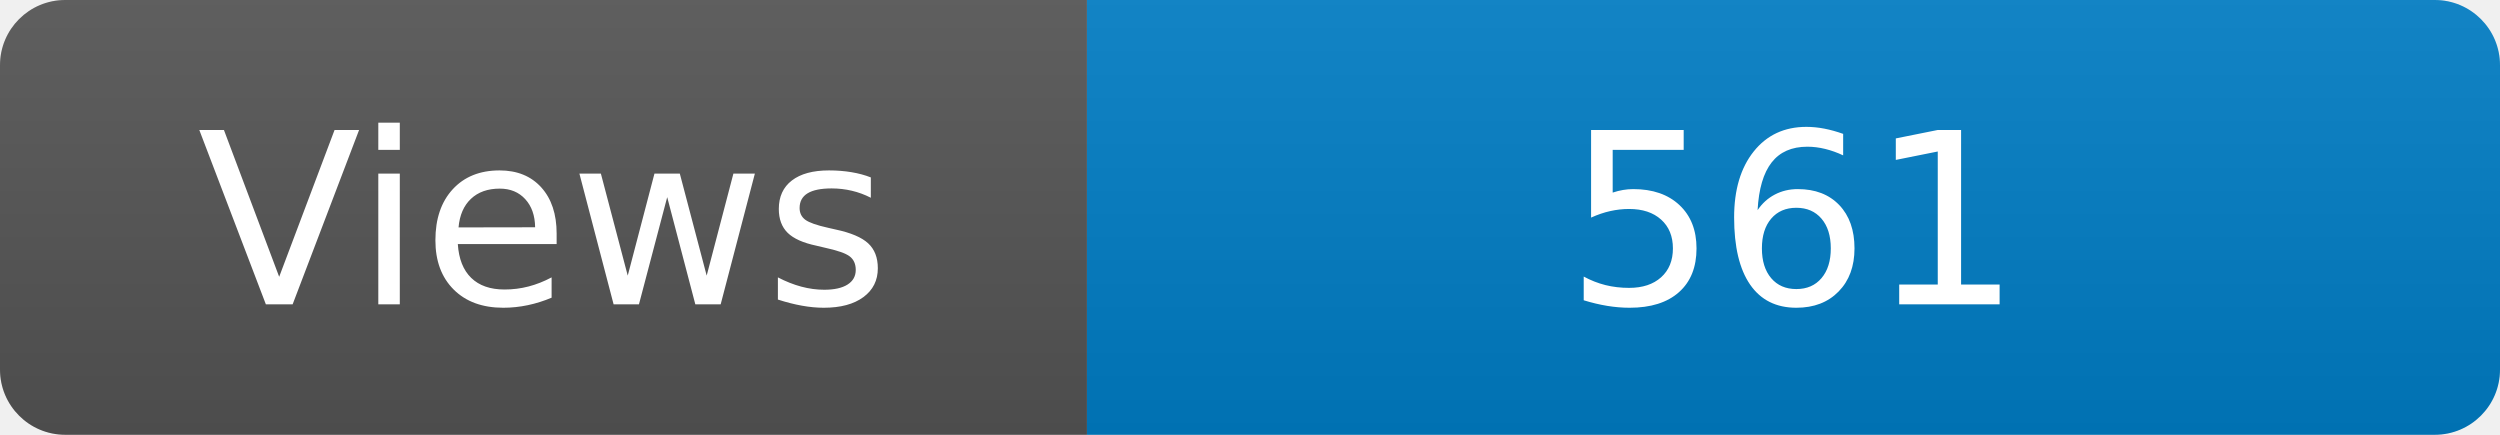
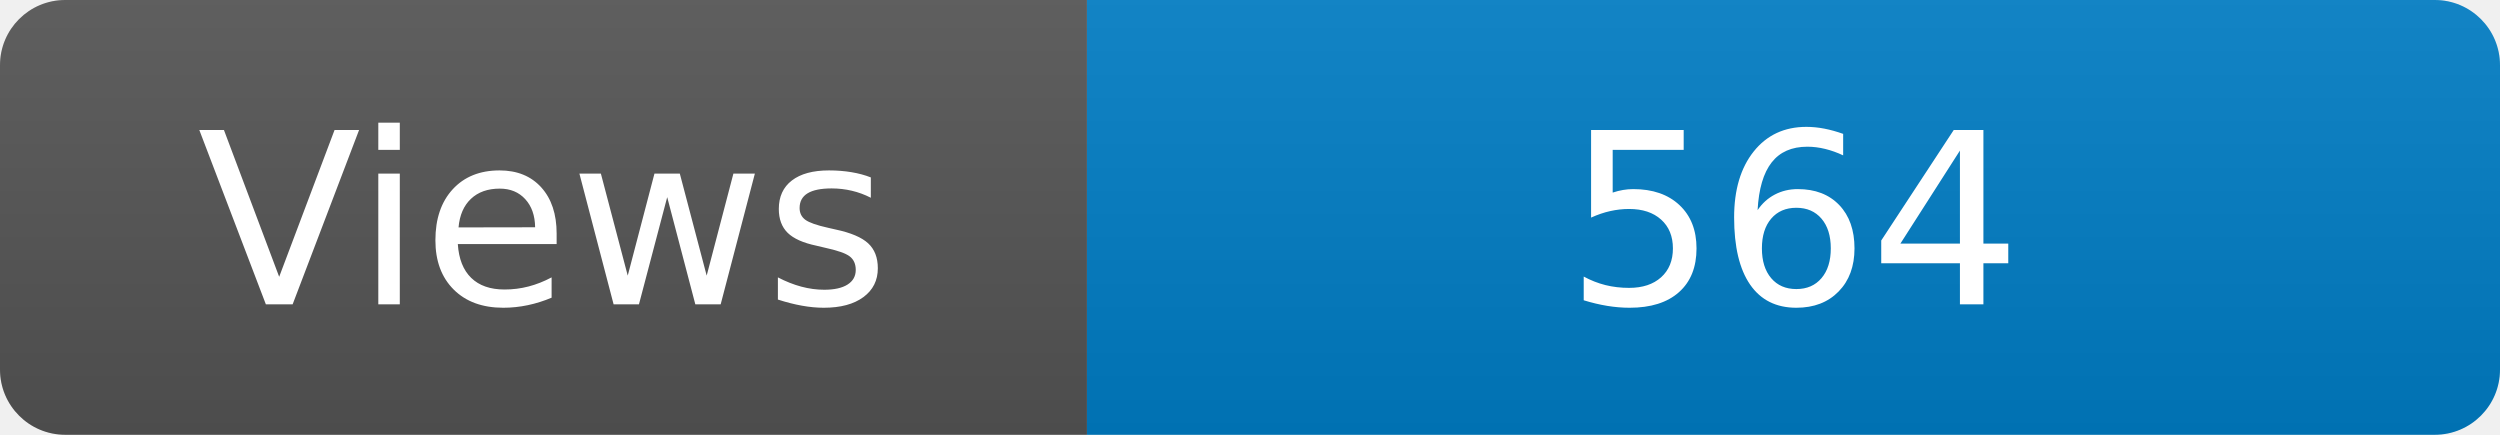
<svg xmlns="http://www.w3.org/2000/svg" width="115" height="20" role="img" aria-label="Maintained?: yes">
  <linearGradient id="s" x2="0" y2="100%">
    <stop offset="0" stop-color="#bbb" stop-opacity=".1" />
    <stop offset="1" stop-opacity=".1" />
  </linearGradient>
  <clipPath id="r">
    <rect width="115" height="20" rx="3" fill="#fff" />
  </clipPath>
  <g clip-path="url(#r)">
    <rect width="50" height="20" fill="#555" />
    <rect x="50" width="160" height="20" fill="#007ec6" />
    <rect width="115" height="20" fill="url(#s)" />
  </g>
  <g fill="#fff" text-anchor="middle" font-family="Verdana,Geneva,DejaVu Sans,sans-serif" font-size="110">
    <text x="250" y="140" transform="scale(.1)" fill="#fff">Views</text>
-     <text x="825" y="140" transform="scale(.1)" fill="#fff">561</text>
+     <text x="825" y="140" transform="scale(.1)" fill="#fff">564</text>
  </g>
</svg>
